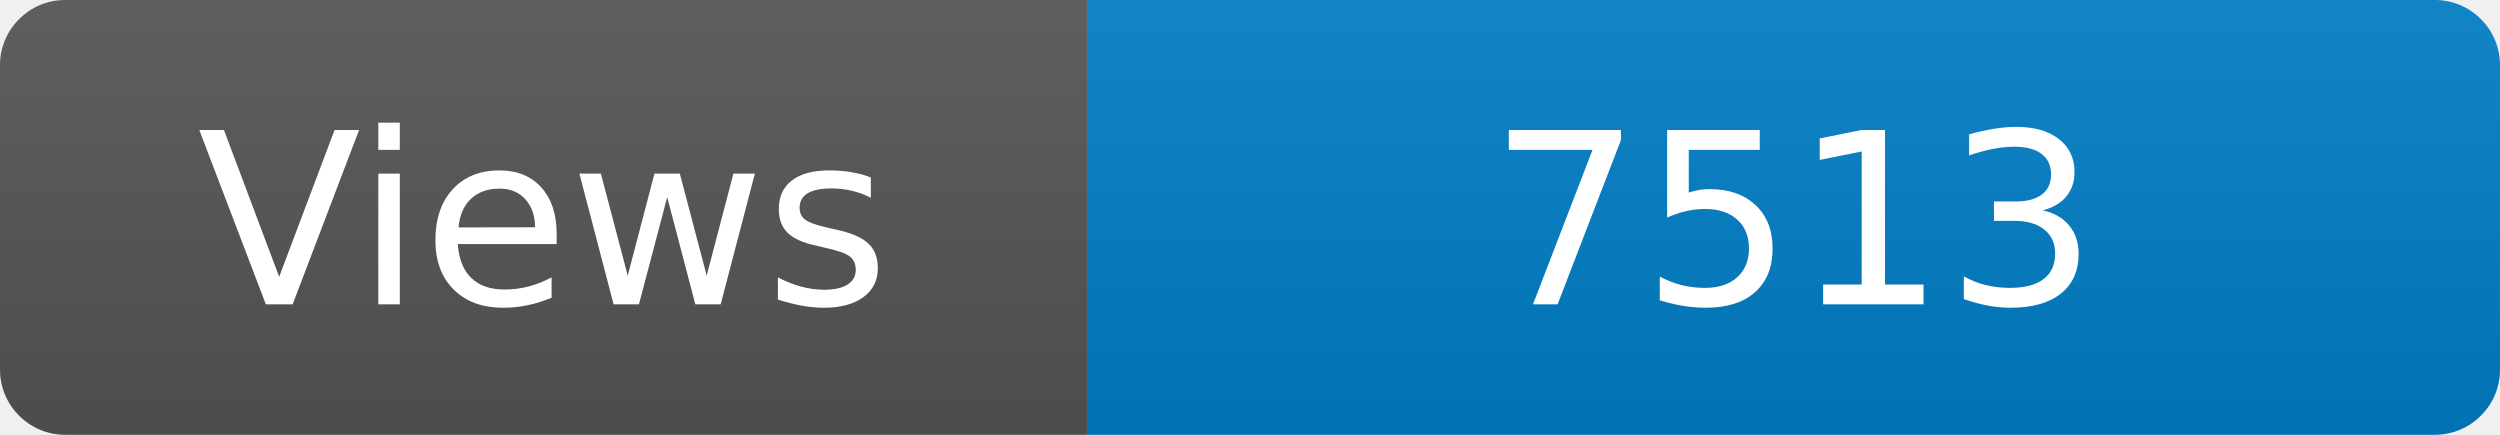
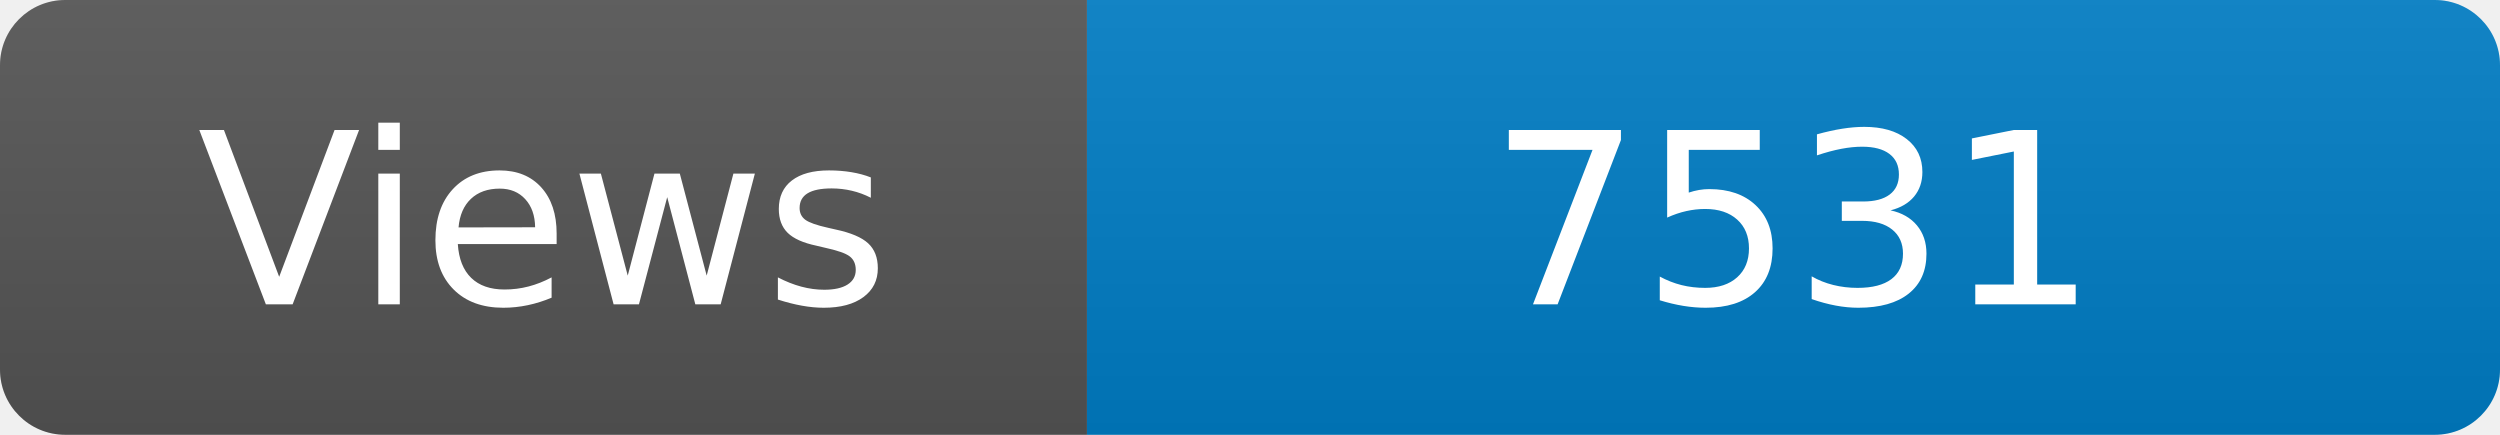
<svg xmlns="http://www.w3.org/2000/svg" width="115" height="20" role="img" aria-label="Maintained?: yes">
  <linearGradient id="s" x2="0" y2="100%">
    <stop offset="0" stop-color="#bbb" stop-opacity=".1" />
    <stop offset="1" stop-opacity=".1" />
  </linearGradient>
  <clipPath id="r">
    <rect width="115" height="20" rx="3" fill="#fff" />
  </clipPath>
  <g clip-path="url(#r)">
    <rect width="50" height="20" fill="#555" />
    <rect x="50" width="160" height="20" fill="#007ec6" />
    <rect width="115" height="20" fill="url(#s)" />
  </g>
  <g fill="#fff" text-anchor="middle" font-family="Verdana,Geneva,DejaVu Sans,sans-serif" font-size="110">
    <text x="250" y="140" transform="scale(.1)" fill="#fff">Views</text>
-     <text x="825" y="140" transform="scale(.1)" fill="#fff">7513</text>
+     <text x="825" y="140" transform="scale(.1)" fill="#fff">7531</text>
  </g>
</svg>
